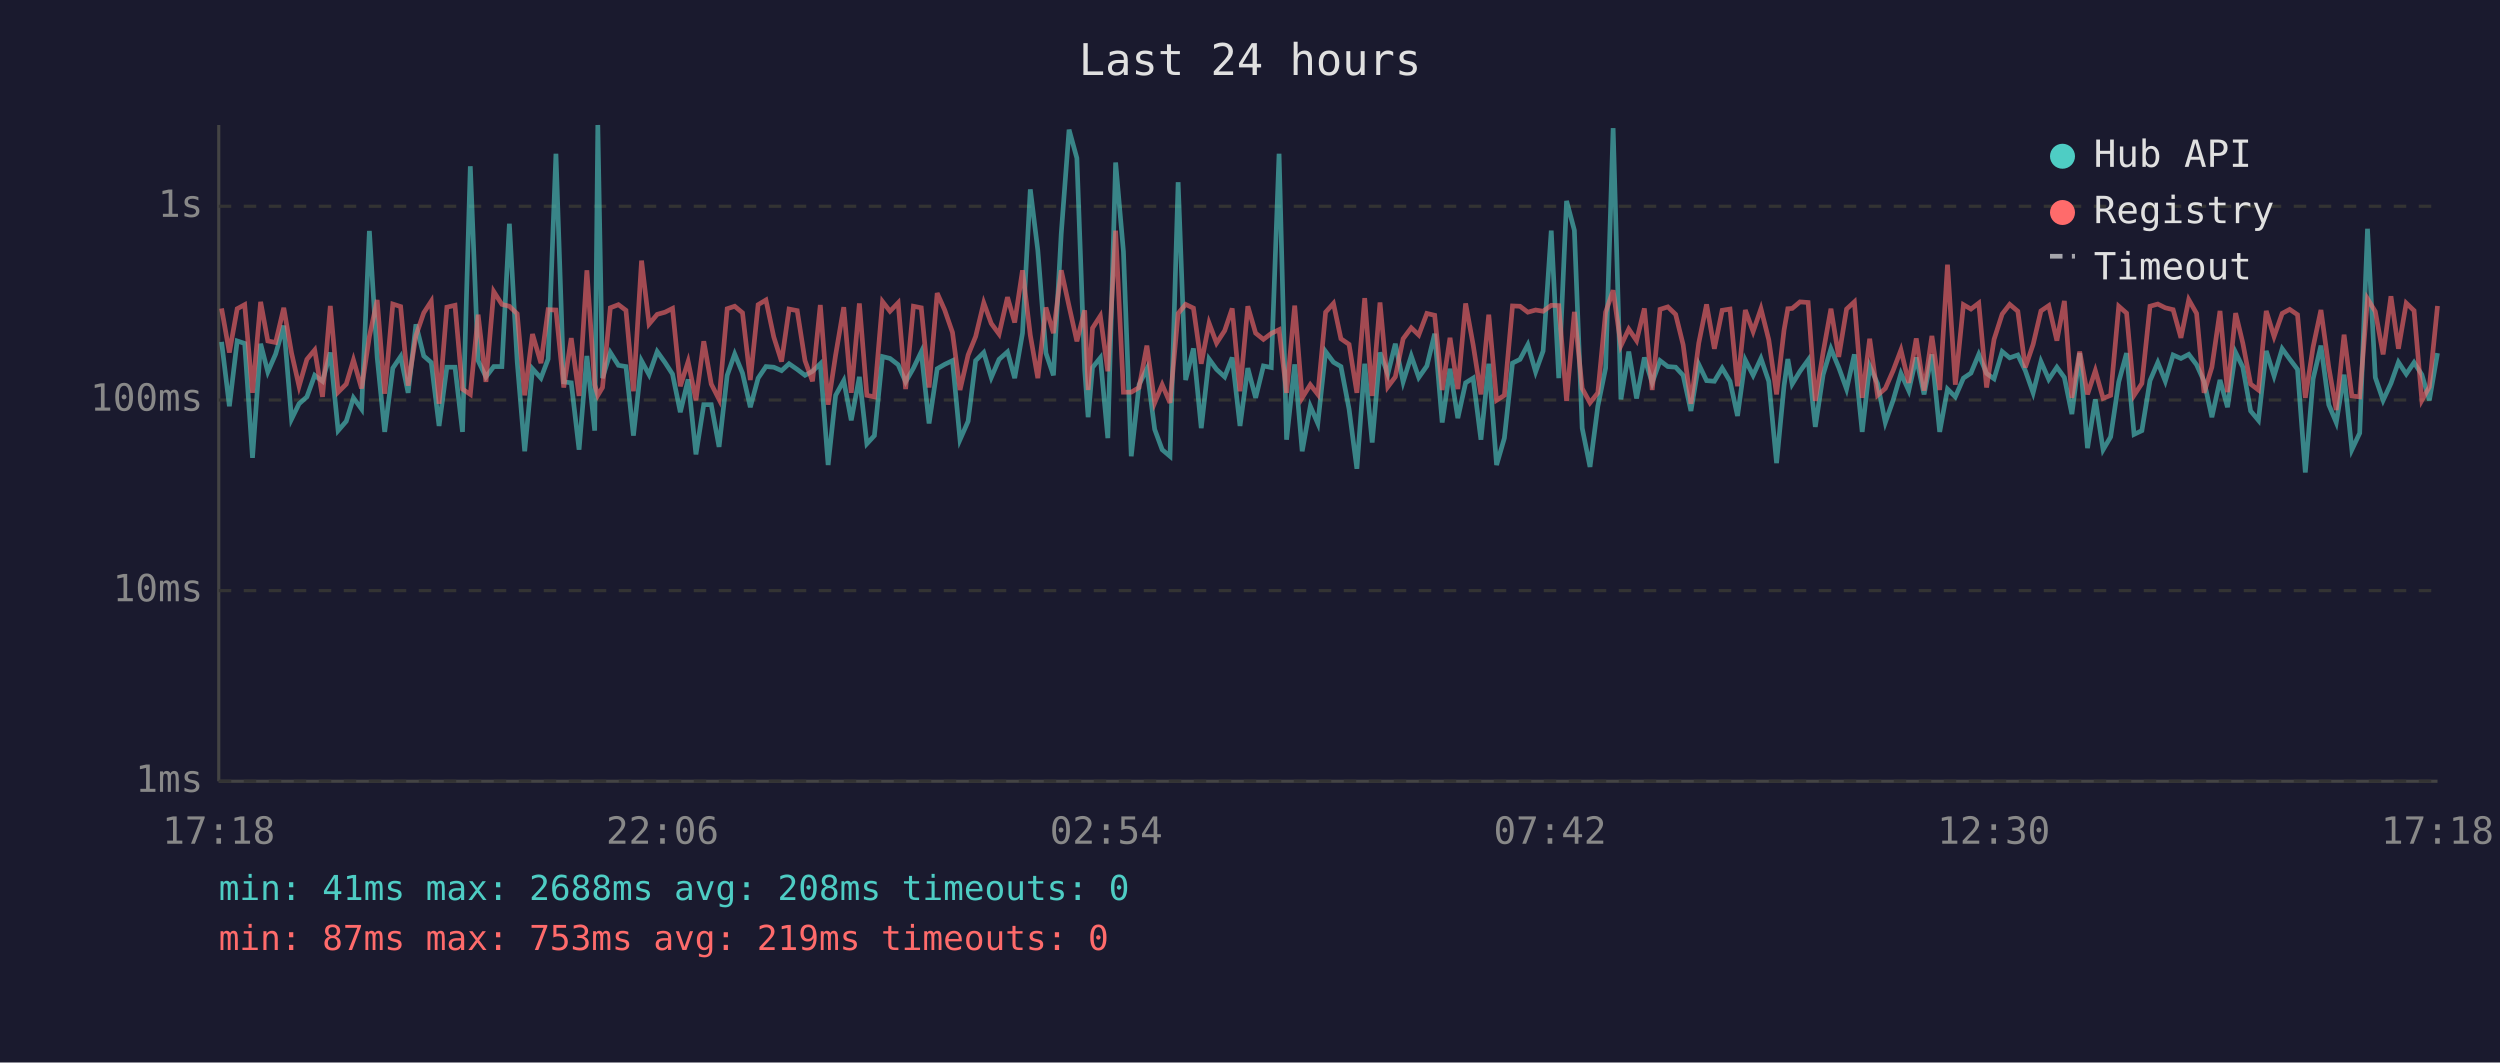
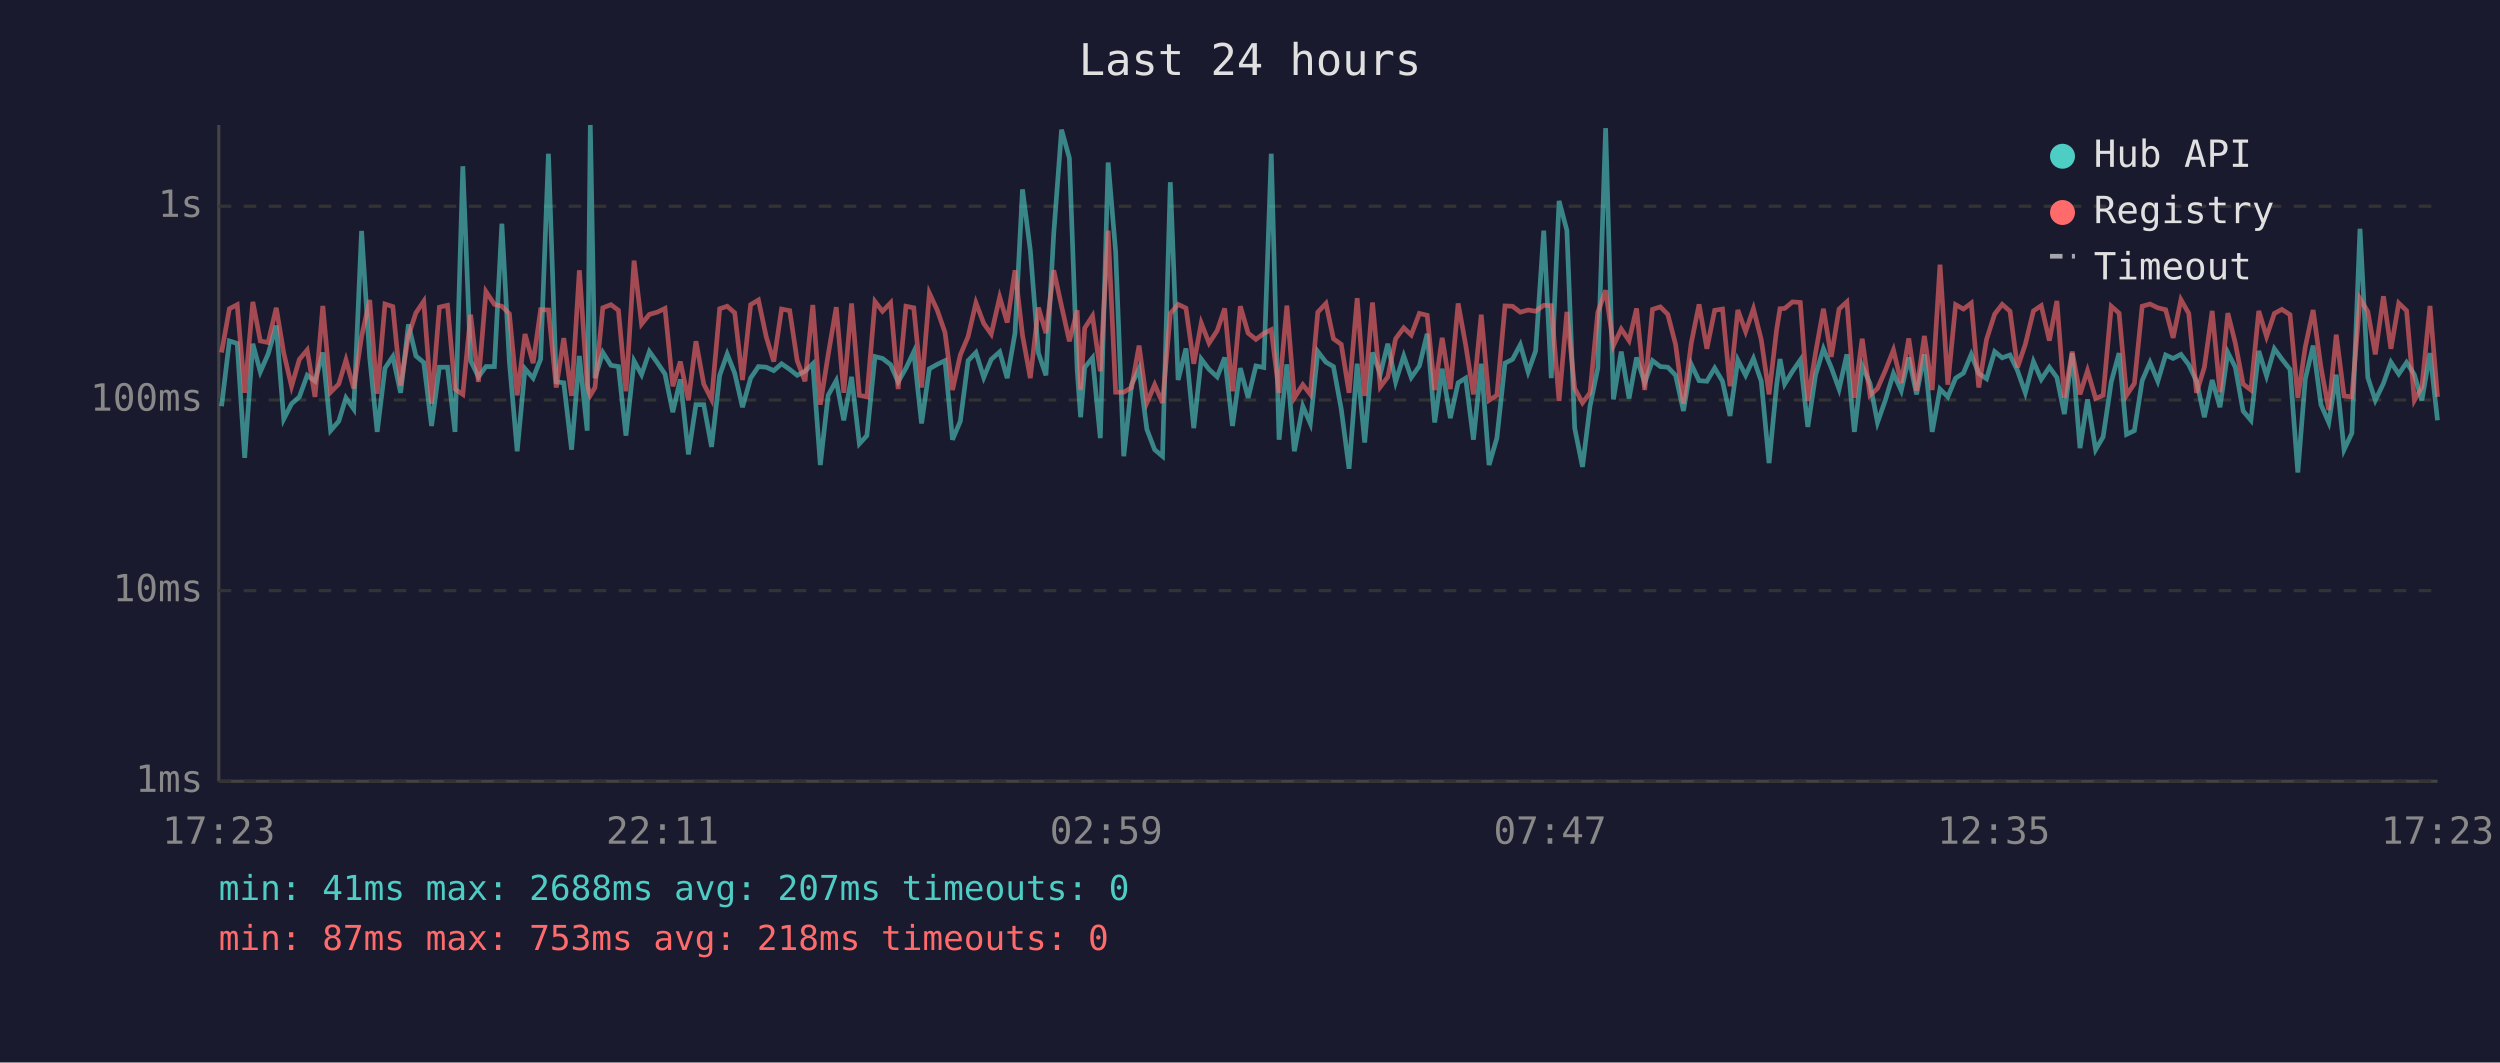
<svg xmlns="http://www.w3.org/2000/svg" viewBox="0 0 800 340" font-family="monospace" font-size="12">
  <rect width="800" height="340" fill="#1a1a2e" />
  <text x="400" y="24" fill="#e0e0e0" font-size="14" text-anchor="middle">Last 24 hours</text>
  <line x1="70" y1="40" x2="70" y2="250" stroke="#444" stroke-width="1" />
  <line x1="70" y1="250" x2="780" y2="250" stroke="#444" stroke-width="1" />
  <line x1="70" y1="250" x2="780" y2="250" stroke="#333" stroke-width="1" stroke-dasharray="4" />
  <text x="65" y="250" fill="#888" text-anchor="end" dominant-baseline="middle">1ms</text>
  <line x1="70" y1="189" x2="780" y2="189" stroke="#333" stroke-width="1" stroke-dasharray="4" />
  <text x="65" y="189" fill="#888" text-anchor="end" dominant-baseline="middle">10ms</text>
  <line x1="70" y1="128" x2="780" y2="128" stroke="#333" stroke-width="1" stroke-dasharray="4" />
  <text x="65" y="128" fill="#888" text-anchor="end" dominant-baseline="middle">100ms</text>
  <line x1="70" y1="66" x2="780" y2="66" stroke="#333" stroke-width="1" stroke-dasharray="4" />
  <text x="65" y="66" fill="#888" text-anchor="end" dominant-baseline="middle">1s</text>
-   <text x="70" y="270" fill="#888" text-anchor="middle">17:18</text>
-   <text x="212" y="270" fill="#888" text-anchor="middle">22:06</text>
-   <text x="354" y="270" fill="#888" text-anchor="middle">02:54</text>
-   <text x="496" y="270" fill="#888" text-anchor="middle">07:42</text>
-   <text x="638" y="270" fill="#888" text-anchor="middle">12:30</text>
-   <text x="780" y="270" fill="#888" text-anchor="middle">17:18</text>
-   <polyline points="70.9,109.4 73.4,130.0 75.9,109.1 78.3,109.9 80.8,146.5 83.4,110.0 85.7,119.0 88.2,113.3 90.8,104.2 93.3,134.1 95.7,129.2 98.2,127.0 100.7,120.1 103.2,122.0 105.7,112.8 108.2,137.8 110.8,134.8 113.1,127.3 115.7,130.9 118.2,73.9 120.7,114.4 123.1,138.2 125.7,117.8 128.2,114.1 130.6,125.7 133.1,103.8 135.6,113.9 138.0,116.0 140.5,136.3 143.0,117.5 145.6,117.5 148.0,138.2 150.5,53.2 153.0,115.4 155.5,120.6 158.0,117.3 160.6,117.3 163.0,71.6 165.5,115.7 167.9,144.4 170.4,118.0 173.1,121.0 175.4,114.9 177.9,49.2 180.4,122.2 182.8,122.5 185.3,143.9 187.8,113.9 190.3,137.8 191.3,40.0 192.8,121.0 195.3,112.8 197.9,116.9 200.3,117.3 202.7,139.4 205.3,115.5 207.7,119.9 210.3,112.5 212.8,116.0 215.2,119.7 217.7,131.9 220.2,121.4 222.7,145.4 225.2,129.5 227.6,129.5 230.1,143.0 232.7,120.1 235.1,113.3 237.6,119.4 240.1,130.3 242.6,121.0 245.1,117.3 247.6,117.5 250.1,118.6 252.5,116.4 255.1,118.2 257.6,120.1 260.0,118.8 262.5,116.4 265.0,148.8 267.4,126.5 270.0,121.8 272.4,134.5 275.0,120.6 277.4,142.0 279.8,139.4 282.4,114.1 284.8,114.7 287.4,116.7 289.8,122.2 292.3,117.8 294.8,112.6 297.3,135.5 299.9,118.0 302.3,116.6 304.8,115.4 307.2,140.7 309.8,134.8 312.2,115.4 314.8,112.8 317.2,120.8 319.7,115.0 322.4,112.6 324.7,121.0 327.2,106.6 329.7,60.6 332.1,80.1 334.7,113.0 337.1,120.1 339.6,74.7 342.1,41.5 344.6,50.6 347.1,118.4 348.2,133.5 349.6,117.6 352.1,114.5 354.5,140.2 357.0,52.0 359.5,80.5 362.0,146.0 364.5,123.1 367.0,118.0 369.5,137.4 371.9,143.9 374.4,146.0 377.0,58.3 379.4,121.6 381.9,111.5 384.4,137.0 386.9,114.9 389.3,118.2 391.9,120.6 394.3,114.4 396.8,136.3 399.3,117.8 401.8,127.3 404.3,117.1 406.8,117.6 409.3,49.2 411.7,140.7 414.3,116.6 416.7,144.4 419.3,130.0 421.7,135.5 424.2,112.5 426.7,115.9 429.1,117.3 431.7,130.9 434.2,150.0 436.7,116.4 439.1,141.6 441.6,112.8 444.1,119.7 446.5,110.0 449.0,122.2 451.6,113.9 454.0,120.8 456.6,117.1 459.1,106.8 461.5,135.2 464.0,118.0 466.5,133.8 469.0,122.5 471.4,121.0 473.9,140.7 476.4,116.4 478.9,148.8 481.4,140.2 484.0,116.2 486.4,115.0 488.9,110.3 491.4,119.0 493.8,112.3 496.4,73.8 498.8,121.0 501.3,64.3 503.8,73.7 506.3,137.0 508.8,149.4 511.3,130.0 513.8,117.8 516.2,41.0 518.7,127.8 521.2,112.5 523.7,127.5 526.2,114.4 528.7,122.5 531.2,115.4 533.7,117.3 536.2,117.5 538.6,120.1 541.1,131.5 543.6,116.6 546.1,121.8 548.6,122.0 551.1,117.8 553.6,122.0 556.0,133.1 558.5,115.2 561.0,120.1 563.5,114.7 566.0,122.0 568.5,148.2 570.9,123.4 572.1,114.9 573.5,122.9 576.0,118.8 578.6,115.2 580.9,136.6 583.4,119.9 585.9,111.6 588.4,117.6 590.9,124.5 593.4,113.4 595.9,138.2 598.3,117.1 600.8,122.7 603.3,135.2 605.8,128.1 608.3,119.5 610.8,125.0 613.2,114.4 615.7,126.2 618.2,113.4 620.7,138.2 623.2,124.5 625.7,127.0 628.3,121.0 630.7,119.4 633.2,113.4 635.7,119.5 638.1,121.2 640.7,112.5 643.1,114.5 645.7,113.6 648.1,118.6 650.6,125.7 653.1,115.7 655.6,121.4 658.2,117.5 660.6,120.8 663.0,132.5 665.5,113.0 668.0,143.4 670.5,127.8 673.0,143.9 675.4,139.8 678.0,122.2 680.5,113.0 682.9,139.0 685.4,137.8 688.0,121.8 690.5,116.0 692.9,122.0 695.4,113.6 697.9,114.7 700.4,113.4 702.9,116.7 705.3,122.0 707.8,133.5 710.4,121.6 712.8,130.3 715.4,112.8 717.7,117.5 720.2,131.5 722.7,134.5 725.2,112.3 727.7,120.3 730.3,111.6 732.7,114.9 735.2,118.2 737.7,151.2 740.2,121.2 742.7,110.6 745.2,129.5 747.6,135.2 750.1,119.9 752.6,143.9 755.1,138.6 757.6,73.2 760.1,120.8 762.6,128.1 765.1,122.7 767.5,115.9 770.0,119.7 772.5,116.0 775.0,119.9 777.4,128.1 780.0,113.0" fill="none" stroke="#4ecdc4" stroke-width="1.5" opacity="0.6" />
-   <polyline points="70.9,98.7 73.4,112.8 75.9,98.8 78.3,97.5 80.8,125.7 83.4,96.6 85.7,109.1 88.2,109.6 90.8,98.5 93.3,113.0 95.7,123.6 98.2,115.0 100.7,112.0 103.2,127.0 105.7,97.9 108.2,125.5 110.8,122.9 113.1,115.2 115.7,124.3 118.2,107.7 120.7,96.0 123.1,126.0 125.7,97.3 128.2,98.1 130.6,123.4 133.1,107.4 135.6,100.1 138.0,96.4 140.5,129.2 143.0,98.3 145.6,97.7 148.0,124.5 150.5,126.2 153.0,100.7 155.5,122.2 158.0,93.3 160.6,97.4 163.0,98.0 165.5,100.4 167.9,126.5 170.4,106.9 173.1,116.2 175.4,99.1 177.9,99.2 180.4,124.0 182.8,108.2 185.3,126.7 187.8,86.5 190.3,123.1 191.3,126.5 192.8,124.0 195.3,98.5 197.9,97.5 200.3,99.3 202.7,125.2 205.3,83.4 207.7,103.7 210.3,100.6 212.8,99.9 215.2,98.7 217.7,123.6 220.2,115.7 222.7,128.1 225.2,109.2 227.6,122.9 230.1,127.8 232.7,98.8 235.1,98.0 237.6,100.1 240.1,121.6 242.6,97.5 245.1,96.0 247.6,107.8 250.1,115.7 252.5,98.9 255.1,99.4 257.6,115.4 260.0,122.0 262.5,97.6 265.0,129.5 267.4,113.6 270.0,98.3 272.4,125.7 275.0,97.1 277.4,126.5 279.8,127.0 282.4,96.5 284.8,99.6 287.4,96.9 289.8,124.5 292.3,98.0 294.8,98.5 297.3,124.0 299.9,93.8 302.3,99.2 304.8,106.4 307.2,124.8 309.8,113.6 312.2,107.7 314.8,96.9 317.2,103.5 319.7,106.9 322.4,95.1 324.7,103.2 327.2,86.5 329.7,107.3 332.1,121.0 334.7,98.4 337.1,106.6 339.6,86.5 342.1,98.0 344.6,109.2 347.1,99.3 348.2,124.8 349.6,105.0 352.1,101.1 354.5,118.8 357.0,73.8 359.5,125.5 362.0,125.5 364.5,124.0 367.0,110.6 369.5,128.9 371.9,123.1 374.4,128.9 377.0,100.3 379.4,97.4 381.9,98.6 384.4,116.4 386.9,103.4 389.3,109.8 391.9,105.8 394.3,98.7 396.8,125.2 399.3,98.0 401.8,106.6 404.3,108.6 406.8,106.7 409.3,105.5 411.7,125.7 414.3,97.8 416.7,127.3 419.3,123.1 421.7,126.2 424.2,99.9 426.7,97.1 429.1,108.4 431.7,110.2 434.2,125.7 436.7,95.4 439.1,126.7 441.6,96.8 444.1,123.8 446.5,120.6 449.0,108.4 451.6,104.9 454.0,107.2 456.6,100.3 459.1,100.9 461.5,124.8 464.0,108.1 466.5,124.5 469.0,97.1 471.4,110.3 473.9,126.2 476.4,100.7 478.9,128.1 481.4,126.5 484.0,97.9 486.4,98.0 488.9,99.9 491.4,99.2 493.8,99.6 496.4,97.7 498.8,97.8 501.3,128.3 503.8,99.8 506.3,124.3 508.8,128.9 511.3,125.7 513.8,99.9 516.2,92.9 518.7,110.6 521.2,105.3 523.7,109.0 526.2,98.7 528.7,124.8 531.2,99.0 533.7,98.2 536.2,100.6 538.6,110.3 541.1,129.2 543.6,109.8 546.1,97.4 548.6,111.6 551.1,99.3 553.6,98.9 556.0,123.6 558.5,99.2 561.0,106.1 563.5,98.8 566.0,108.7 568.5,126.2 570.9,105.6 572.1,98.8 573.5,98.7 576.0,96.6 578.6,96.8 580.9,128.3 583.4,112.8 585.9,98.8 588.4,114.2 590.9,98.9 593.4,96.6 595.9,127.3 598.3,108.4 600.8,126.5 603.3,124.3 605.8,118.6 608.3,112.0 610.8,122.5 613.2,108.3 615.7,125.0 618.2,107.5 620.7,124.8 623.2,84.7 625.7,123.1 628.3,97.5 630.7,98.9 633.2,97.0 635.7,124.0 638.1,108.6 640.7,100.5 643.1,97.4 645.7,99.6 648.1,117.6 650.6,110.2 653.1,99.5 655.6,97.8 658.2,109.0 660.6,96.3 663.0,127.3 665.5,112.5 668.0,126.2 670.5,118.6 673.0,127.5 675.4,126.5 678.0,98.0 680.5,100.2 682.9,126.5 685.4,122.7 688.0,98.0 690.5,97.3 692.9,98.5 695.4,99.1 697.9,108.1 700.4,95.9 702.9,100.3 705.3,125.7 707.8,117.5 710.4,99.5 712.8,125.5 715.4,100.2 717.7,109.8 720.2,122.9 722.7,124.8 725.2,99.5 727.7,107.7 730.3,100.3 732.7,99.0 735.2,100.7 737.7,127.3 740.2,111.0 742.7,99.2 745.2,117.5 747.6,131.2 750.1,107.1 752.6,126.7 755.1,127.0 757.6,95.6 760.1,99.7 762.6,113.4 765.1,94.8 767.5,111.6 770.0,97.0 772.5,99.4 775.0,128.1 777.4,123.8 780.0,97.9" fill="none" stroke="#ff6b6b" stroke-width="1.5" opacity="0.6" />
+   <text x="70" y="270" fill="#888" text-anchor="middle">17:23</text>
+   <text x="212" y="270" fill="#888" text-anchor="middle">22:11</text>
+   <text x="354" y="270" fill="#888" text-anchor="middle">02:59</text>
+   <text x="496" y="270" fill="#888" text-anchor="middle">07:47</text>
+   <text x="638" y="270" fill="#888" text-anchor="middle">12:35</text>
+   <text x="780" y="270" fill="#888" text-anchor="middle">17:23</text>
+   <polyline points="70.9,130.0 73.4,109.1 75.9,109.9 78.3,146.5 80.9,110.0 83.3,119.0 85.8,113.3 88.4,104.2 90.8,134.1 93.3,129.2 95.8,127.0 98.3,120.1 100.8,122.0 103.3,112.8 105.8,137.8 108.4,134.8 110.7,127.3 113.2,130.9 115.7,73.9 118.3,114.4 120.7,138.2 123.2,117.8 125.7,114.1 128.2,125.7 130.7,103.8 133.1,113.9 135.6,116.0 138.1,136.3 140.6,117.5 143.2,117.5 145.6,138.2 148.1,53.2 150.6,115.4 153.1,120.6 155.5,117.3 158.2,117.3 160.6,71.6 163.0,115.7 165.5,144.4 168.0,118.0 170.6,121.0 173.0,114.9 175.5,49.2 178.0,122.2 180.4,122.5 182.9,143.9 185.4,113.9 187.9,137.8 188.9,40.0 190.4,121.0 192.9,112.8 195.5,116.9 197.9,117.3 200.3,139.4 202.9,115.5 205.3,119.9 207.8,112.5 210.3,116.0 212.8,119.7 215.3,131.9 217.7,121.4 220.3,145.4 222.7,129.5 225.2,129.5 227.7,143.0 230.3,120.1 232.7,113.3 235.1,119.4 237.6,130.3 240.2,121.0 242.7,117.3 245.2,117.5 247.6,118.6 250.1,116.4 252.7,118.2 255.1,120.1 257.6,118.8 260.1,116.4 262.5,148.8 265.0,126.5 267.6,121.8 270.0,134.5 272.5,120.6 275.0,142.0 277.4,139.4 280.0,114.1 282.4,114.7 285.0,116.7 287.4,122.2 289.9,117.8 292.4,112.6 294.9,135.5 297.4,118.0 299.9,116.6 302.4,115.4 304.8,140.7 307.3,134.8 309.8,115.4 312.3,112.8 314.8,120.8 317.2,115.0 319.9,112.6 322.3,121.0 324.8,106.6 327.2,60.6 329.7,80.1 332.3,113.0 334.7,120.1 337.2,74.7 339.7,41.5 342.2,50.6 344.7,118.4 345.8,133.5 347.1,117.6 349.6,114.5 352.1,140.2 354.6,52.0 357.0,80.5 359.6,146.0 362.1,123.1 364.5,118.0 367.0,137.4 369.5,143.9 372.0,146.0 374.5,58.3 377.0,121.6 379.5,111.5 382.0,137.0 384.4,114.9 386.9,118.2 389.5,120.6 391.9,114.4 394.4,136.3 396.9,117.8 399.4,127.3 401.9,117.1 404.4,117.6 406.8,49.2 409.3,140.7 411.8,116.6 414.2,144.4 416.9,130.0 419.3,135.5 421.7,112.5 424.3,115.9 426.7,117.3 429.2,130.9 431.7,150.0 434.3,116.4 436.7,141.6 439.2,112.8 441.7,119.7 444.1,110.0 446.6,122.2 449.2,113.9 451.6,120.8 454.2,117.1 456.7,106.8 459.1,135.2 461.5,118.0 464.1,133.8 466.6,122.5 469.0,121.0 471.5,140.7 474.0,116.4 476.5,148.8 479.0,140.2 481.6,116.2 484.0,115.0 486.5,110.3 489.0,119.0 491.4,112.3 494.0,73.8 496.4,121.0 498.9,64.3 501.4,73.7 503.9,137.0 506.4,149.4 508.8,130.0 511.3,117.8 513.8,41.0 516.3,127.8 518.8,112.5 521.3,127.5 523.7,114.4 526.3,122.5 528.8,115.4 531.3,117.3 533.7,117.5 536.2,120.1 538.7,131.5 541.2,116.6 543.7,121.8 546.2,122.0 548.7,117.8 551.2,122.0 553.6,133.1 556.1,115.2 558.6,120.1 561.1,114.7 563.6,122.0 566.1,148.2 568.5,123.4 569.6,114.9 571.1,122.9 573.6,118.8 576.1,115.2 578.5,136.6 581.0,119.9 583.5,111.6 586.0,117.6 588.5,124.5 591.0,113.4 593.4,138.2 595.9,117.1 598.4,122.7 600.8,135.2 603.3,128.1 605.9,119.5 608.4,125.0 610.8,114.4 613.3,126.2 615.8,113.4 618.3,138.2 620.8,124.5 623.3,127.0 625.8,121.0 628.3,119.4 630.8,113.4 633.2,119.5 635.7,121.2 638.3,112.5 640.7,114.5 643.2,113.6 645.6,118.6 648.1,125.7 650.7,115.7 653.2,121.4 655.8,117.5 658.2,120.8 660.6,132.5 663.1,113.0 665.6,143.4 668.0,127.8 670.6,143.9 673.0,139.8 675.6,122.2 678.1,113.0 680.5,139.0 683.0,137.8 685.5,121.8 688.0,116.0 690.5,122.0 693.0,113.6 695.4,114.7 697.9,113.4 700.4,116.7 702.9,122.0 705.4,133.5 707.9,121.6 710.4,130.3 712.9,112.8 715.3,117.5 717.8,131.5 720.3,134.5 722.8,112.3 725.3,120.3 727.8,111.6 730.2,114.9 732.8,118.2 735.3,151.2 737.7,121.2 740.2,110.6 742.7,129.5 745.2,135.2 747.6,119.9 750.1,143.9 752.6,138.6 755.2,73.2 757.7,120.8 760.1,128.1 762.7,122.7 765.1,115.9 767.6,119.7 770.1,116.0 772.6,119.9 775.0,128.1 777.6,113.0 780.0,134.5" fill="none" stroke="#4ecdc4" stroke-width="1.5" opacity="0.6" />
+   <polyline points="70.9,112.8 73.4,98.8 75.9,97.5 78.3,125.7 80.9,96.6 83.3,109.1 85.8,109.6 88.4,98.5 90.8,113.0 93.3,123.6 95.8,115.0 98.3,112.0 100.8,127.0 103.3,97.9 105.8,125.5 108.4,122.9 110.7,115.2 113.2,124.3 115.7,107.7 118.3,96.0 120.7,126.0 123.2,97.3 125.7,98.1 128.2,123.4 130.7,107.4 133.1,100.1 135.6,96.4 138.1,129.2 140.6,98.3 143.2,97.7 145.6,124.5 148.1,126.2 150.6,100.7 153.1,122.2 155.5,93.3 158.2,97.4 160.6,98.0 163.0,100.4 165.5,126.5 168.0,106.9 170.6,116.2 173.0,99.1 175.5,99.2 178.0,124.0 180.4,108.2 182.9,126.7 185.4,86.5 187.9,123.1 188.9,126.5 190.4,124.0 192.9,98.5 195.5,97.5 197.9,99.3 200.3,125.2 202.9,83.4 205.3,103.7 207.8,100.6 210.3,99.9 212.8,98.7 215.3,123.6 217.7,115.7 220.3,128.1 222.7,109.2 225.2,122.9 227.7,127.8 230.3,98.8 232.7,98.0 235.1,100.1 237.6,121.6 240.2,97.5 242.7,96.0 245.2,107.8 247.6,115.7 250.1,98.9 252.7,99.4 255.1,115.4 257.6,122.0 260.1,97.6 262.5,129.5 265.0,113.6 267.6,98.3 270.0,125.7 272.5,97.1 275.0,126.5 277.4,127.0 280.0,96.5 282.4,99.6 285.0,96.9 287.4,124.5 289.9,98.0 292.4,98.5 294.9,124.0 297.4,93.8 299.9,99.2 302.4,106.4 304.8,124.8 307.3,113.6 309.8,107.7 312.3,96.9 314.8,103.5 317.2,106.9 319.9,95.1 322.3,103.2 324.8,86.5 327.2,107.3 329.7,121.0 332.3,98.4 334.7,106.6 337.2,86.5 339.7,98.0 342.2,109.2 344.7,99.3 345.8,124.8 347.1,105.0 349.6,101.1 352.1,118.8 354.6,73.8 357.0,125.5 359.6,125.5 362.1,124.0 364.5,110.6 367.0,128.9 369.5,123.1 372.0,128.9 374.5,100.3 377.0,97.4 379.5,98.6 382.0,116.4 384.4,103.4 386.9,109.8 389.5,105.8 391.9,98.7 394.4,125.2 396.9,98.0 399.4,106.6 401.9,108.6 404.4,106.7 406.8,105.5 409.3,125.7 411.8,97.8 414.2,127.3 416.9,123.1 419.3,126.2 421.7,99.9 424.3,97.1 426.7,108.4 429.2,110.2 431.7,125.7 434.3,95.4 436.7,126.7 439.2,96.8 441.7,123.8 444.1,120.6 446.6,108.4 449.2,104.9 451.6,107.2 454.2,100.3 456.7,100.9 459.1,124.8 461.5,108.1 464.1,124.5 466.6,97.1 469.0,110.3 471.5,126.2 474.0,100.7 476.5,128.1 479.0,126.5 481.6,97.9 484.0,98.0 486.5,99.9 489.0,99.2 491.4,99.6 494.0,97.7 496.4,97.8 498.9,128.3 501.4,99.8 503.9,124.3 506.4,128.9 508.8,125.7 511.3,99.9 513.8,92.9 516.3,110.6 518.8,105.3 521.3,109.0 523.7,98.7 526.3,124.8 528.8,99.0 531.3,98.2 533.7,100.6 536.2,110.3 538.7,129.2 541.2,109.8 543.7,97.4 546.2,111.6 548.7,99.3 551.2,98.9 553.6,123.6 556.1,99.2 558.6,106.1 561.1,98.8 563.6,108.7 566.1,126.2 568.5,105.6 569.6,98.8 571.1,98.7 573.6,96.6 576.1,96.8 578.5,128.3 581.0,112.8 583.5,98.8 586.0,114.2 588.5,98.9 591.0,96.6 593.4,127.3 595.9,108.4 598.4,126.5 600.8,124.3 603.3,118.6 605.9,112.0 608.4,122.5 610.8,108.3 613.3,125.0 615.8,107.5 618.3,124.8 620.8,84.7 623.3,123.1 625.8,97.5 628.3,98.9 630.8,97.0 633.2,124.0 635.7,108.6 638.3,100.5 640.7,97.4 643.2,99.6 645.6,117.6 648.1,110.2 650.7,99.5 653.2,97.8 655.8,109.0 658.2,96.3 660.6,127.3 663.1,112.5 665.6,126.2 668.0,118.6 670.6,127.5 673.0,126.5 675.6,98.0 678.1,100.2 680.5,126.5 683.0,122.7 685.5,98.0 688.0,97.3 690.5,98.5 693.0,99.1 695.4,108.1 697.9,95.9 700.4,100.3 702.9,125.7 705.4,117.5 707.9,99.5 710.4,125.5 712.9,100.2 715.3,109.8 717.8,122.9 720.3,124.8 722.8,99.5 725.3,107.7 727.8,100.3 730.2,99.0 732.8,100.7 735.3,127.3 737.7,111.0 740.2,99.2 742.7,117.5 745.2,131.2 747.6,107.1 750.1,126.7 752.6,127.0 755.2,95.6 757.7,99.7 760.1,113.4 762.7,94.8 765.1,111.6 767.6,97.0 770.1,99.4 772.6,128.1 775.0,123.8 777.6,97.9 780.0,127.0" fill="none" stroke="#ff6b6b" stroke-width="1.5" opacity="0.6" />
  <circle cx="660" cy="50" r="4" fill="#4ecdc4" />
  <text x="670" y="50" fill="#e0e0e0" dominant-baseline="middle">Hub API</text>
  <circle cx="660" cy="68" r="4" fill="#ff6b6b" />
  <text x="670" y="68" fill="#e0e0e0" dominant-baseline="middle">Registry</text>
  <line x1="656" y1="82" x2="664" y2="82" stroke="#e0e0e0" stroke-width="1.5" stroke-dasharray="4,3" opacity="0.7" />
  <text x="670" y="86" fill="#e0e0e0" dominant-baseline="middle">Timeout</text>
-   <text x="70" y="288" fill="#4ecdc4" font-size="11">min: 41ms  max: 2688ms  avg: 208ms  timeouts: 0</text>
-   <text x="70" y="304" fill="#ff6b6b" font-size="11">min: 87ms  max: 753ms  avg: 219ms  timeouts: 0</text>
+   <text x="70" y="288" fill="#4ecdc4" font-size="11">min: 41ms  max: 2688ms  avg: 207ms  timeouts: 0</text>
+   <text x="70" y="304" fill="#ff6b6b" font-size="11">min: 87ms  max: 753ms  avg: 218ms  timeouts: 0</text>
</svg>
